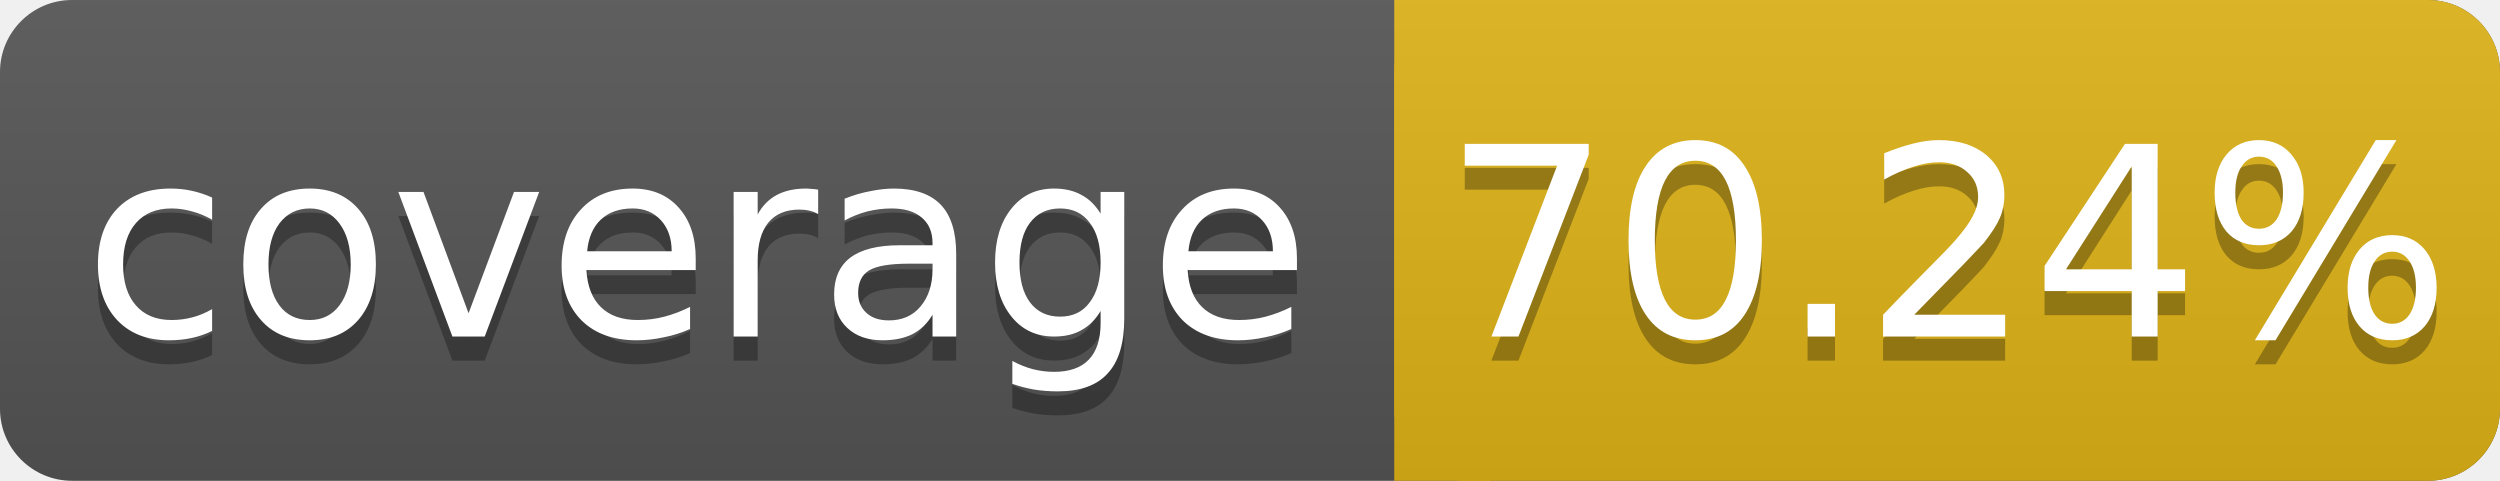
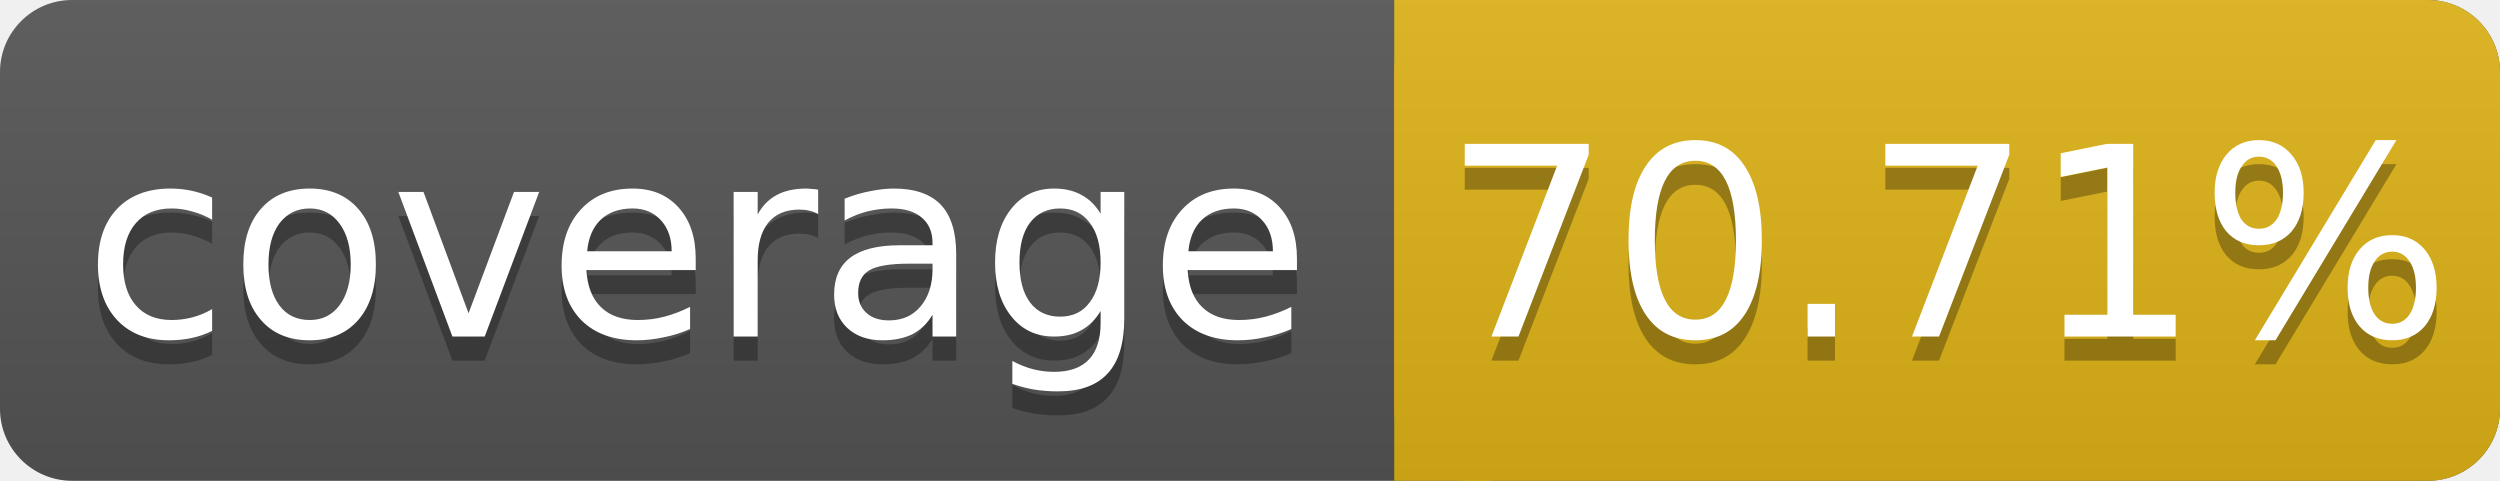
<svg xmlns="http://www.w3.org/2000/svg" width="104" height="20">
  <linearGradient id="s" x2="0" y2="100%">
    <stop offset="0" stop-color="#bbb" stop-opacity=".1" />
    <stop offset="1" stop-opacity=".1" />
  </linearGradient>
  <rect rx="3" width="104" height="20" fill="#555" />
  <rect rx="3" x="58" width="46" height="20" fill="#dfb317" />
  <rect x="58" width="4" height="20" fill="#dfb317" />
  <rect rx="3" width="104" height="20" fill="url(#s)" />
  <g fill="#fff" text-anchor="middle" font-family="DejaVu Sans,Verdana,Geneva,sans-serif" font-size="11">
    <text x="29" y="15" fill="#010101" fill-opacity=".3">coverage</text>
    <text x="29" y="14">coverage</text>
-     <text x="81" y="15" fill="#010101" fill-opacity=".3">70.24%</text>
-     <text x="81" y="14">70.24%</text>
+     <text x="81" y="15" fill="#010101" fill-opacity=".3">70.71%</text>
+     <text x="81" y="14">70.71%</text>
  </g>
</svg>
